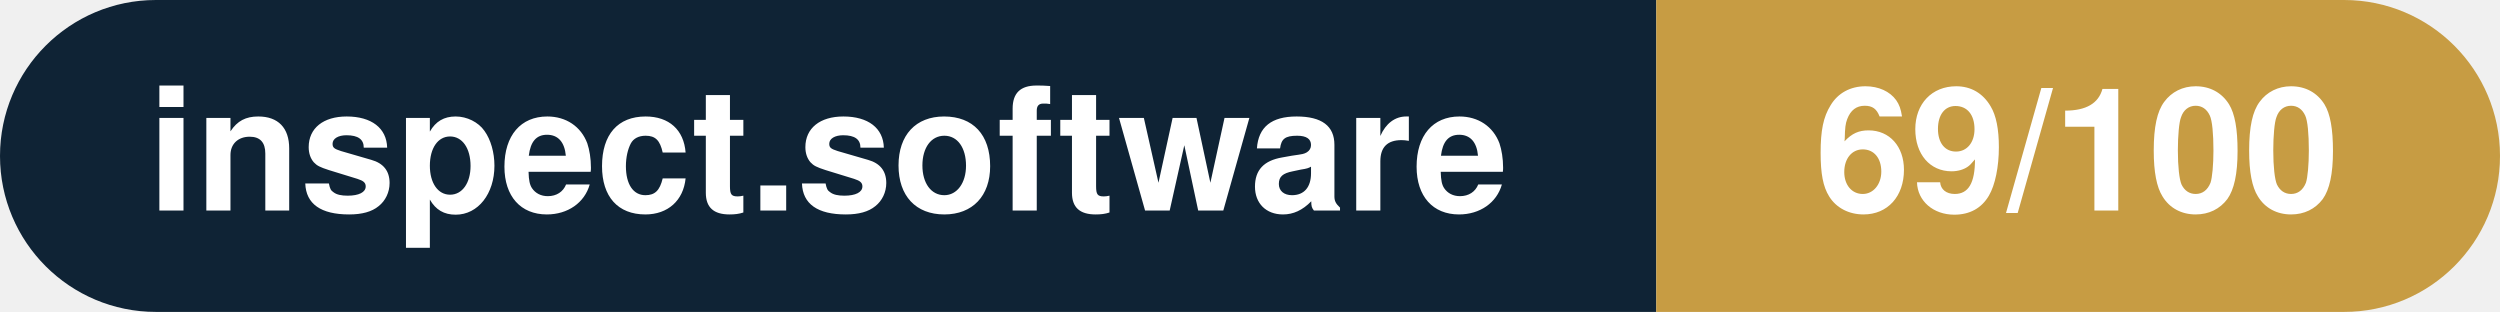
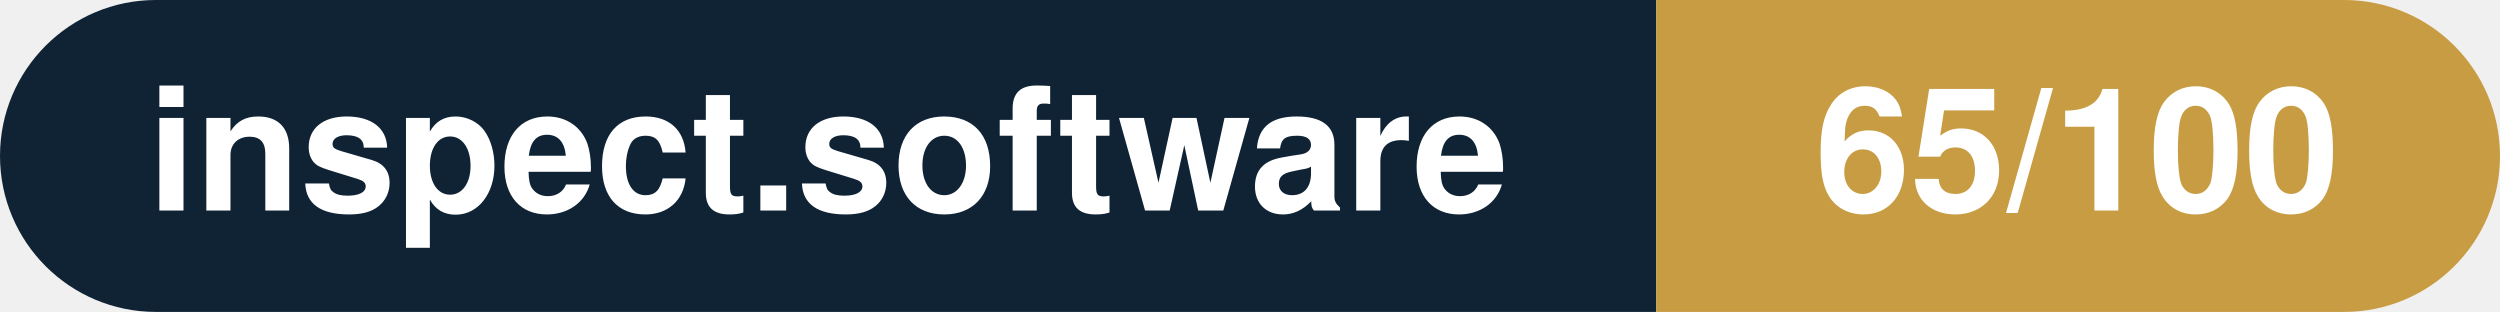
- <svg xmlns="http://www.w3.org/2000/svg" width="160.3" height="20" viewBox="0 0 160.3 20" role="img" aria-label="inspect.software: 69/100">
+ <svg xmlns="http://www.w3.org/2000/svg" width="160.3" height="20" viewBox="0 0 160.3 20" role="img" aria-label="inspect.software: 65/100">
  <clipPath id="rnd">
    <rect width="160.3" height="20" rx="10.0" fill="#fff" />
  </clipPath>
  <g clip-path="url(#rnd)">
    <rect width="106.2" height="20" fill="#0f2335" />
    <rect x="106.2" width="54.1" height="20" fill="#c79c43" />
  </g>
  <g fill="#fff" text-anchor="middle" font-family="Helvetica Neue,Helvetica,Arial,sans-serif" font-size="11">
    <text x="53.1" y="13.5" font-weight="600">inspect.software</text>
-     <text x="133.2" y="13.5" font-weight="700">69/100</text>
+     <text x="133.2" y="13.5" font-weight="700">65/100</text>
  </g>
</svg>
